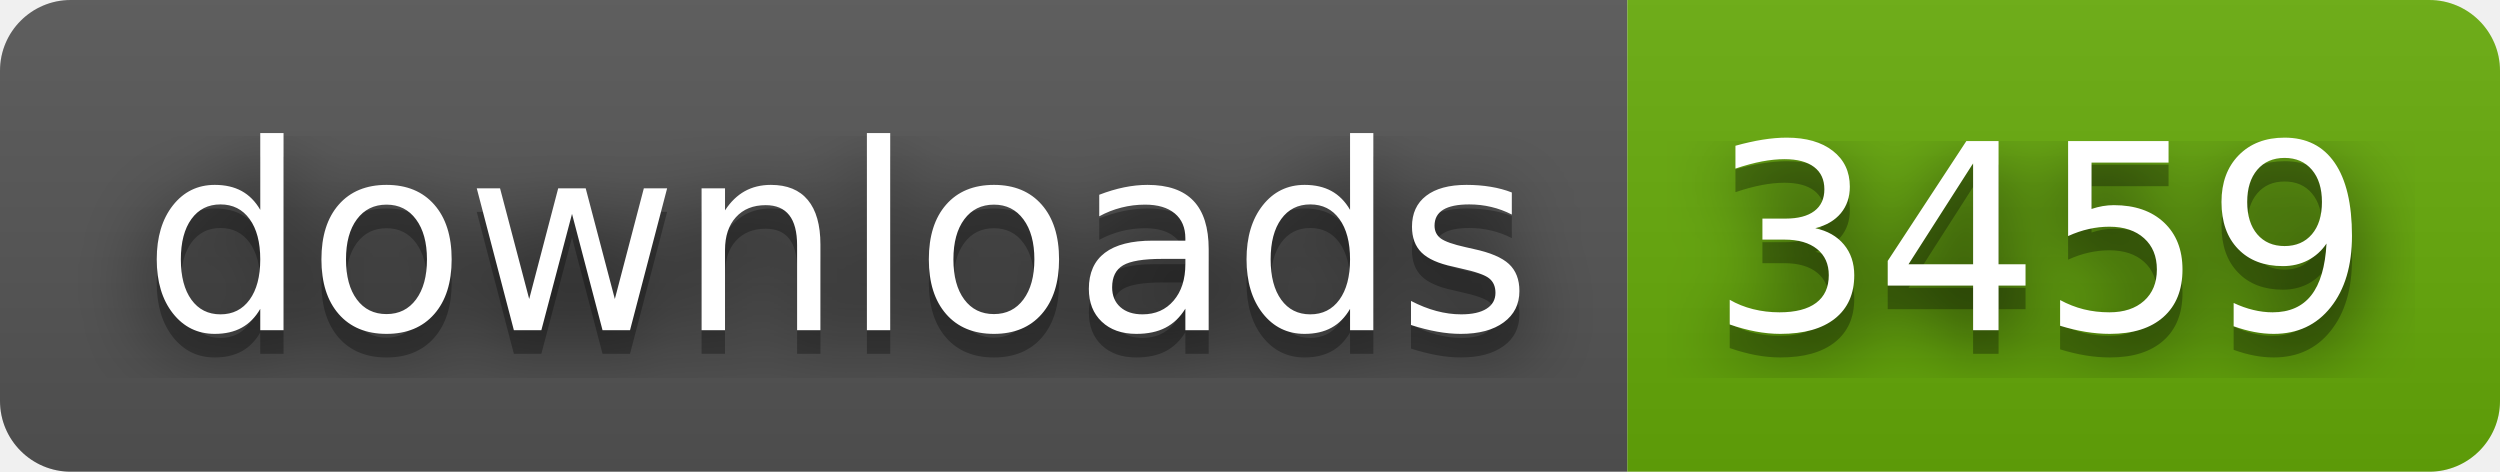
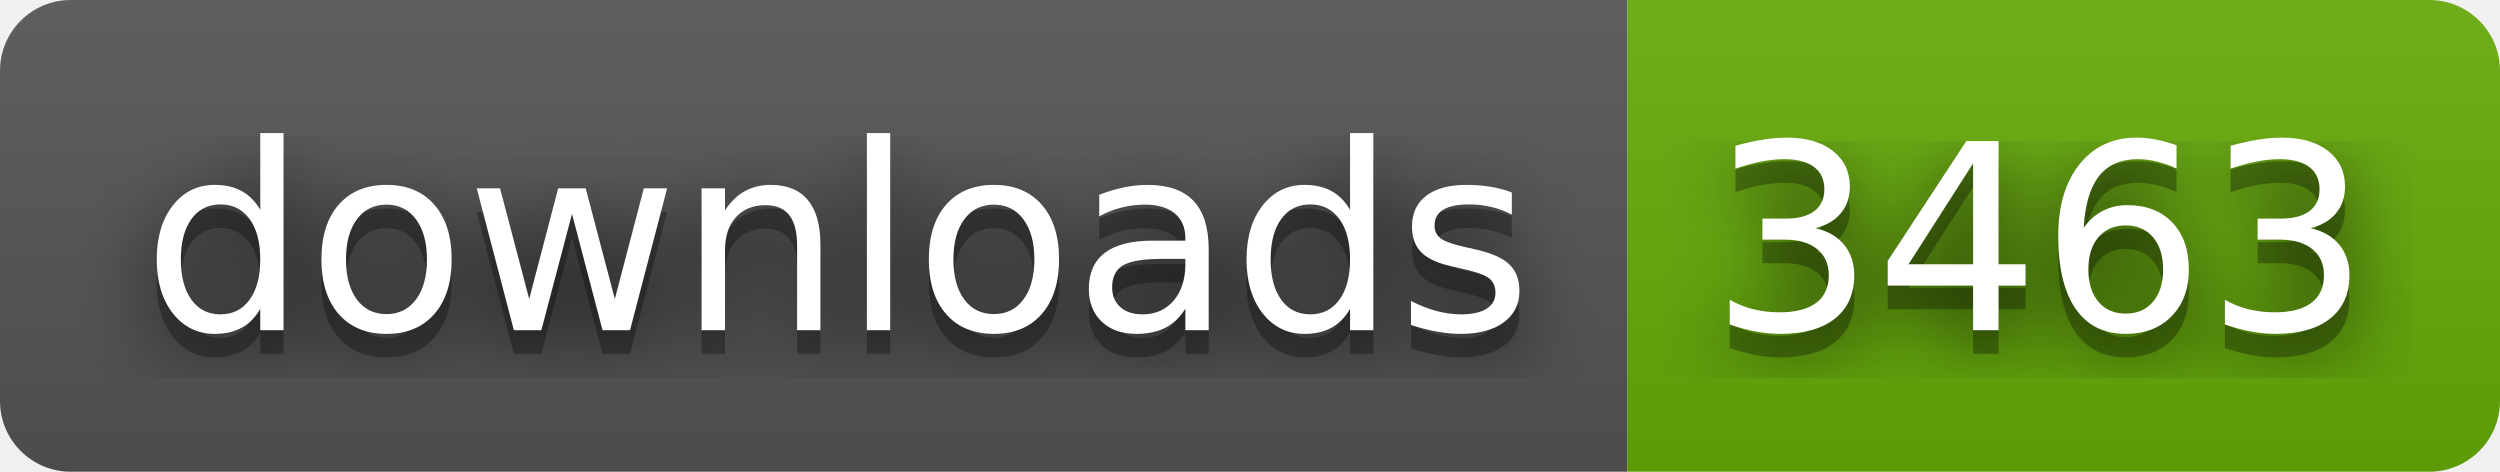
- <svg xmlns="http://www.w3.org/2000/svg" width="106" height="20" role="img" aria-label="downloads: 3459">
+ <svg xmlns="http://www.w3.org/2000/svg" width="106" height="20" role="img" aria-label="downloads: 3463">
  <filter id="blur">
    <feGaussianBlur stdDeviation="16" />
  </filter>
  <linearGradient id="s" x2="0" y2="100%">
    <stop offset="0" stop-color="#bbb" stop-opacity=".1" />
    <stop offset="1" stop-opacity=".1" />
  </linearGradient>
  <clipPath id="r">
    <rect width="106" height="20" rx="3" />
  </clipPath>
  <g clip-path="url(#r)">
    <rect width="69" height="20" fill="#555" />
    <rect x="69" width="37" height="20" fill="#67ac09" />
    <rect width="106" height="20" fill="url(#s)" />
  </g>
  <g fill="#fff" text-anchor="middle" font-family="Verdana,Geneva,DejaVu Sans,sans-serif" text-rendering="geometricPrecision" font-size="110">
    <g transform="scale(.1)">
      <g aria-hidden="true" fill="#010101">
        <text x="355" y="150" fill-opacity=".8" filter="url(#blur)" textLength="590">downloads</text>
        <text x="355" y="150" fill-opacity=".3" textLength="590">downloads</text>
      </g>
      <text x="355" y="140" textLength="590">downloads</text>
    </g>
    <g transform="scale(.1)">
      <g aria-hidden="true" fill="#010101">
-         <text x="865" y="150" fill-opacity=".8" filter="url(#blur)" textLength="270">3459</text>
-         <text x="865" y="150" fill-opacity=".3" textLength="270">3459</text>
+         <text x="865" y="150" fill-opacity=".8" filter="url(#blur)" textLength="270">3463</text>
+         <text x="865" y="150" fill-opacity=".3" textLength="270">3463</text>
      </g>
-       <text x="865" y="140" textLength="270">3459</text>
+       <text x="865" y="140" textLength="270">3463</text>
    </g>
  </g>
</svg>
